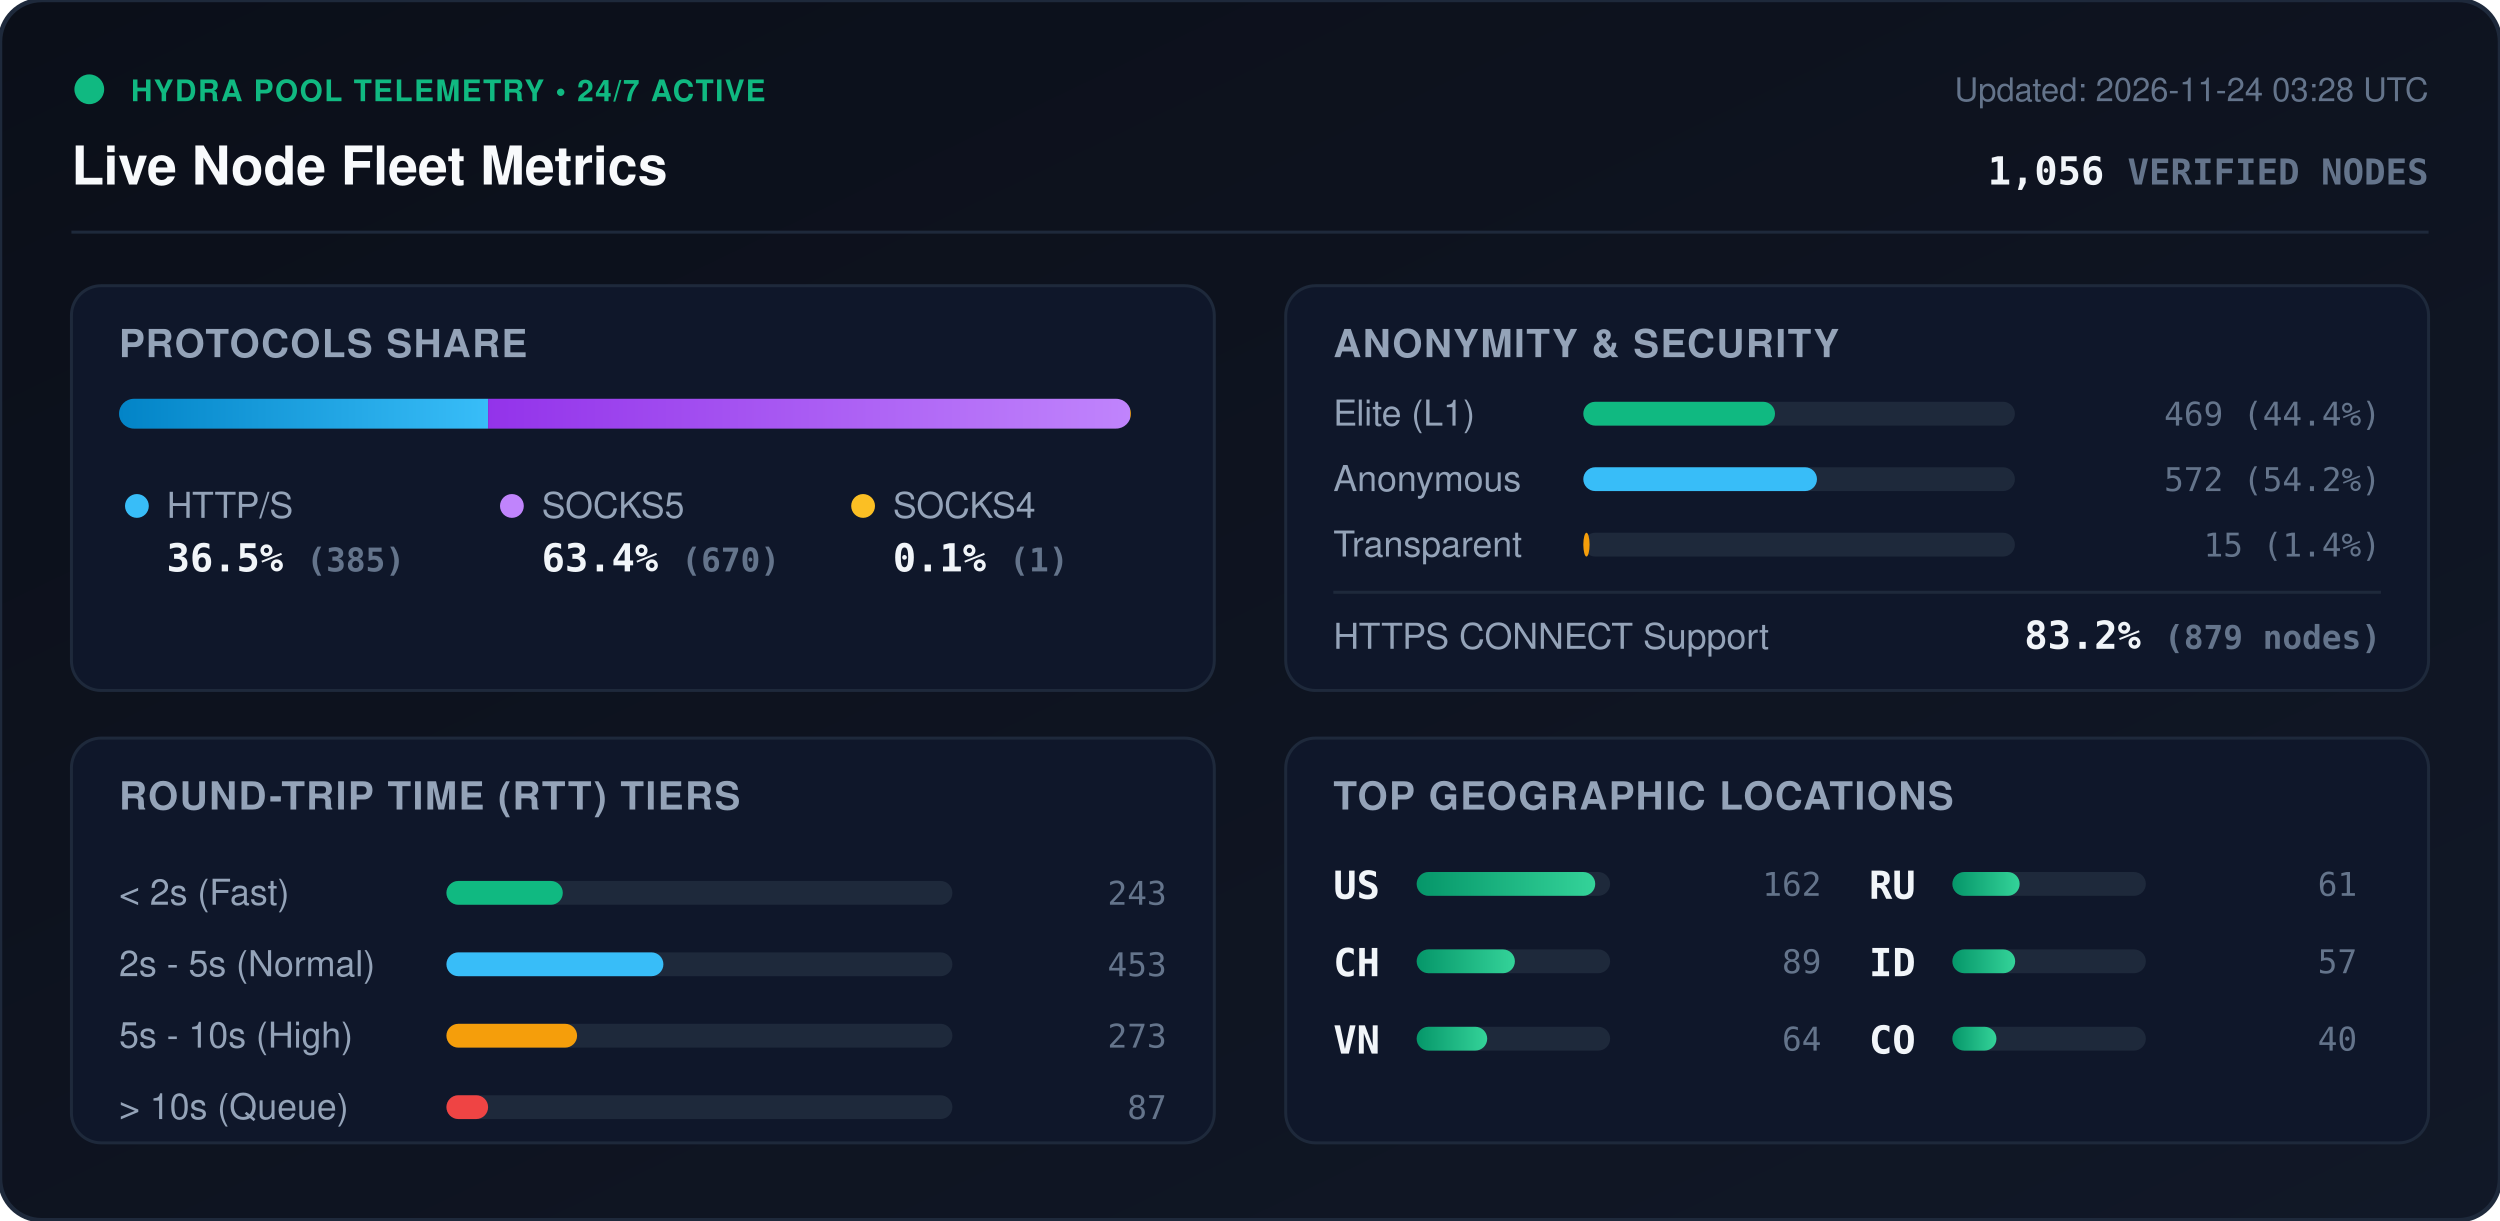
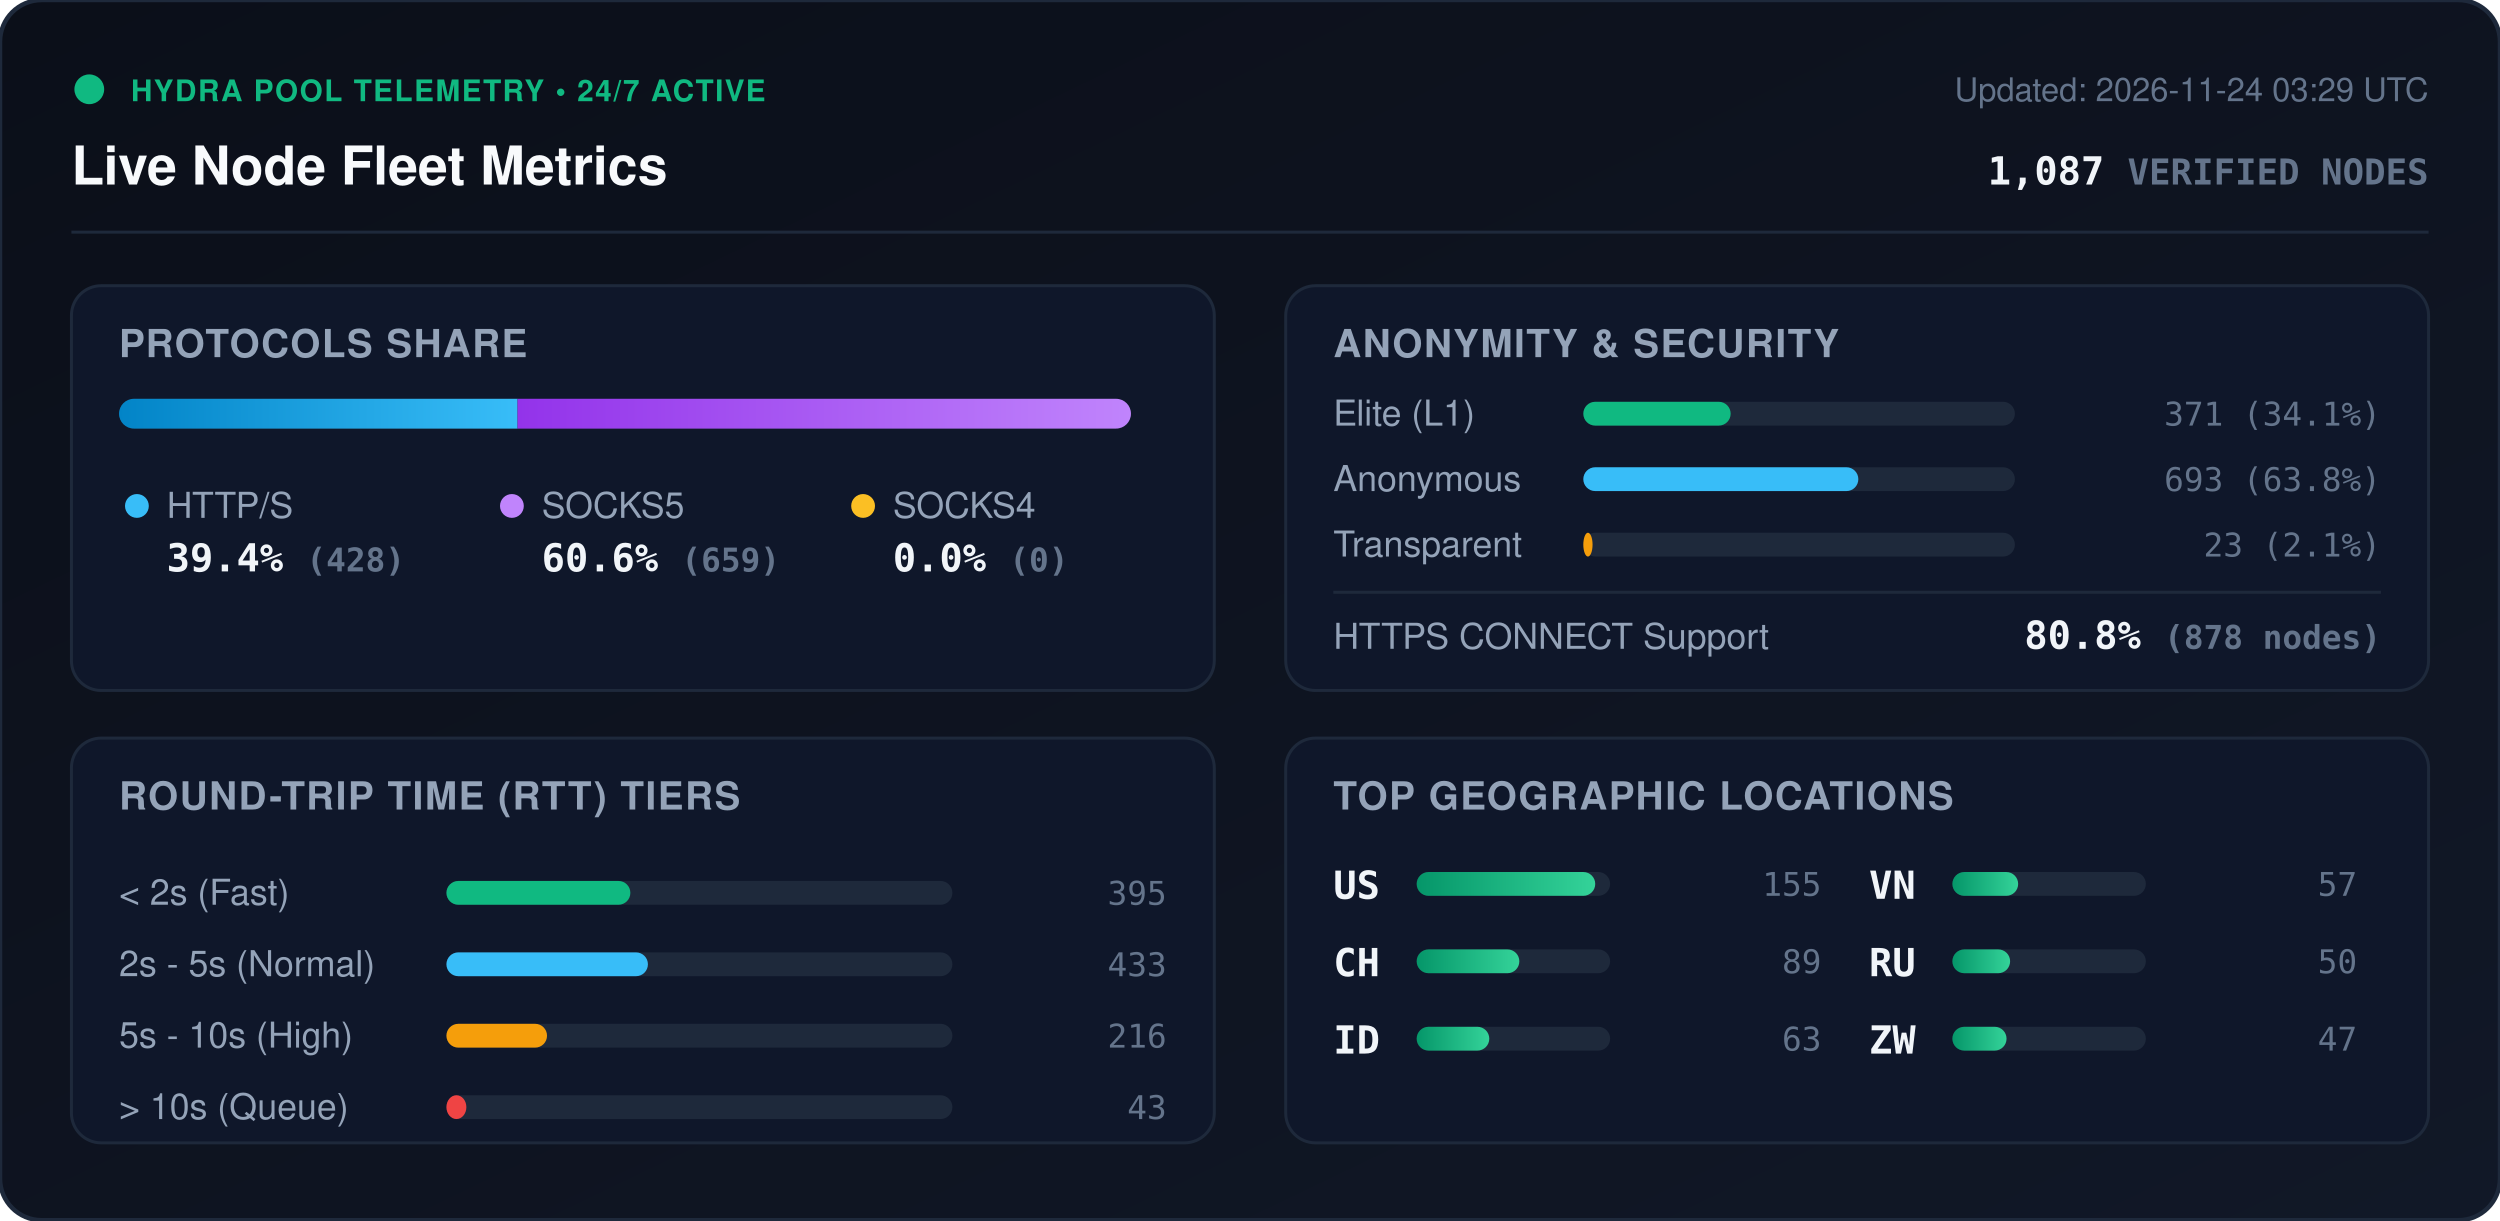
<svg xmlns="http://www.w3.org/2000/svg" viewBox="0 0 840 410" width="840" height="410" style="max-width: 100%; height: auto;">
  <defs>
    <linearGradient id="bg" x1="0%" y1="0%" x2="100%" y2="100%">
      <stop offset="0%" stop-color="#0b0f19" />
      <stop offset="100%" stop-color="#111827" />
    </linearGradient>
    <linearGradient id="bar-http" x1="0%" y1="0%" x2="100%" y2="0%">
      <stop offset="0%" stop-color="#0284c7" />
      <stop offset="100%" stop-color="#38bdf8" />
    </linearGradient>
    <linearGradient id="bar-socks5" x1="0%" y1="0%" x2="100%" y2="0%">
      <stop offset="0%" stop-color="#9333ea" />
      <stop offset="100%" stop-color="#c084fc" />
    </linearGradient>
    <linearGradient id="bar-socks4" x1="0%" y1="0%" x2="100%" y2="0%">
      <stop offset="0%" stop-color="#d97706" />
      <stop offset="100%" stop-color="#fbbf24" />
    </linearGradient>
    <linearGradient id="bar-green" x1="0%" y1="0%" x2="100%" y2="0%">
      <stop offset="0%" stop-color="#059669" />
      <stop offset="100%" stop-color="#34d399" />
    </linearGradient>
    <clipPath id="prog-track-clip">
      <rect width="340.0" height="10" rx="5" />
    </clipPath>
    <style>
      .title { font: 700 18px -apple-system, BlinkMacSystemFont, 'Segoe UI', Helvetica, Arial, sans-serif; fill: #f8fafc; }
      .sub { font: 500 11px -apple-system, BlinkMacSystemFont, 'Segoe UI', Helvetica, Arial, sans-serif; fill: #64748b; }
      .section-hdr { font: 600 13px -apple-system, BlinkMacSystemFont, 'Segoe UI', Helvetica, Arial, sans-serif; fill: #94a3b8; letter-spacing: 0.5px; }
      .metric-val { font: 700 13px -apple-system, BlinkMacSystemFont, 'Segoe UI', Helvetica, Arial, sans-serif; fill: #f1f5f9; }
      .metric-lbl { font: 500 12px -apple-system, BlinkMacSystemFont, 'Segoe UI', Helvetica, Arial, sans-serif; fill: #94a3b8; }
      .badge-txt { font: 700 10px -apple-system, BlinkMacSystemFont, 'Segoe UI', Helvetica, Arial, sans-serif; fill: #10b981; letter-spacing: 0.5px; }
      .mono { font-family: ui-monospace, SFMono-Regular, Menlo, Monaco, Consolas, monospace; }
      .pulse { animation: beacon 2s infinite ease-in-out; }
      @keyframes beacon { 0%, 100% { opacity: 1; } 50% { opacity: 0.35; } }
    </style>
  </defs>
  <rect width="840" height="410" rx="14" fill="url(#bg)" stroke="#1e293b" stroke-width="1.5" />
  <g transform="translate(24, 24)">
    <circle cx="6" cy="6" r="5" fill="#10b981" class="pulse" />
    <text x="20" y="10" class="badge-txt">HYDRA POOL TELEMETRY • 24/7 ACTIVE</text>
    <text x="0" y="38" class="title">Live Node Fleet Metrics</text>
-     <text x="792" y="10" text-anchor="end" class="sub">Updated: 2026-11-24 03:28 UTC</text>
-     <text x="792" y="38" text-anchor="end" class="metric-val mono" fill="#38bdf8">1,056 <tspan font-size="12" fill="#64748b">VERIFIED NODES</tspan>
+     <text x="792" y="10" text-anchor="end" class="sub">Updated: 2026-11-24 03:29 UTC</text>
+     <text x="792" y="38" text-anchor="end" class="metric-val mono" fill="#38bdf8">1,087 <tspan font-size="12" fill="#64748b">VERIFIED NODES</tspan>
    </text>
  </g>
  <line x1="24" y1="78" x2="816" y2="78" stroke="#1e293b" stroke-width="1" />
  <g transform="translate(24, 96)">
    <rect width="384" height="136" rx="10" fill="#0f172a" stroke="#1e293b" />
    <text x="16" y="24" class="section-hdr">PROTOCOLS SHARE</text>
    <g transform="translate(16, 38)">
      <rect width="340.0" height="10" rx="5" fill="#1e293b" />
      <g clip-path="url(#prog-track-clip)">
-         <rect x="0" width="124.0" height="10" fill="url(#bar-http)" />
-         <rect x="124.0" width="215.7" height="10" fill="url(#bar-socks5)" />
-         <rect x="339.7" width="0.3" height="10" fill="url(#bar-socks4)" />
+         <rect x="0" width="133.9" height="10" fill="url(#bar-http)" />
+         <rect x="133.9" width="206.1" height="10" fill="url(#bar-socks5)" />
+         <rect x="340.0" width="0.0" height="10" fill="url(#bar-socks4)" />
      </g>
    </g>
    <g transform="translate(16, 68)">
      <circle cx="6" cy="6" r="4" fill="#38bdf8" />
      <text x="16" y="10" class="metric-lbl">HTTP/S</text>
-       <text x="16" y="28" class="metric-val mono">36.5% <tspan font-size="11" fill="#64748b">(385)</tspan>
+       <text x="16" y="28" class="metric-val mono">39.4% <tspan font-size="11" fill="#64748b">(428)</tspan>
      </text>
      <circle cx="132" cy="6" r="4" fill="#c084fc" />
      <text x="142" y="10" class="metric-lbl">SOCKS5</text>
-       <text x="142" y="28" class="metric-val mono">63.4% <tspan font-size="11" fill="#64748b">(670)</tspan>
+       <text x="142" y="28" class="metric-val mono">60.6% <tspan font-size="11" fill="#64748b">(659)</tspan>
      </text>
      <circle cx="250" cy="6" r="4" fill="#fbbf24" />
      <text x="260" y="10" class="metric-lbl">SOCKS4</text>
-       <text x="260" y="28" class="metric-val mono">0.1% <tspan font-size="11" fill="#64748b">(1)</tspan>
+       <text x="260" y="28" class="metric-val mono">0.0% <tspan font-size="11" fill="#64748b">(0)</tspan>
      </text>
    </g>
  </g>
  <g transform="translate(432, 96)">
    <rect width="384" height="136" rx="10" fill="#0f172a" stroke="#1e293b" />
    <text x="16" y="24" class="section-hdr">ANONYMITY &amp; SECURITY</text>
    <text x="16" y="47" class="metric-lbl">Elite (L1)</text>
    <rect x="100" y="39" width="145.0" height="8" rx="4" fill="#1e293b" />
-     <rect x="100" y="39" width="64.4" height="8" rx="4" fill="#10b981" />
-     <text x="368" y="47" text-anchor="end" class="mono sub" fill="#e2e8f0">469 (44.4%)</text>
+     <rect x="100" y="39" width="49.5" height="8" rx="4" fill="#10b981" />
+     <text x="368" y="47" text-anchor="end" class="mono sub" fill="#e2e8f0">371 (34.1%)</text>
    <text x="16" y="69" class="metric-lbl">Anonymous</text>
    <rect x="100" y="61" width="145.0" height="8" rx="4" fill="#1e293b" />
-     <rect x="100" y="61" width="78.5" height="8" rx="4" fill="#38bdf8" />
-     <text x="368" y="69" text-anchor="end" class="mono sub" fill="#e2e8f0">572 (54.2%)</text>
+     <rect x="100" y="61" width="92.4" height="8" rx="4" fill="#38bdf8" />
+     <text x="368" y="69" text-anchor="end" class="mono sub" fill="#e2e8f0">693 (63.8%)</text>
    <text x="16" y="91" class="metric-lbl">Transparent</text>
    <rect x="100" y="83" width="145.0" height="8" rx="4" fill="#1e293b" />
-     <rect x="100" y="83" width="2.1" height="8" rx="4" fill="#f59e0b" />
-     <text x="368" y="91" text-anchor="end" class="mono sub" fill="#e2e8f0">15 (1.4%)</text>
+     <rect x="100" y="83" width="3.1" height="8" rx="4" fill="#f59e0b" />
+     <text x="368" y="91" text-anchor="end" class="mono sub" fill="#e2e8f0">23 (2.1%)</text>
    <line x1="16" y1="103" x2="368" y2="103" stroke="#1e293b" stroke-width="1" />
    <text x="16" y="122" class="metric-lbl">HTTPS CONNECT Support</text>
-     <text x="368" y="122" text-anchor="end" class="metric-val mono" fill="#34d399">83.2% <tspan font-size="11" fill="#64748b">(879 nodes)</tspan>
+     <text x="368" y="122" text-anchor="end" class="metric-val mono" fill="#34d399">80.8% <tspan font-size="11" fill="#64748b">(878 nodes)</tspan>
    </text>
  </g>
  <g transform="translate(24, 248)">
    <rect width="384" height="136" rx="10" fill="#0f172a" stroke="#1e293b" />
    <text x="16" y="24" class="section-hdr">ROUND-TRIP TIME (RTT) TIERS</text>
    <g transform="translate(16, 42)">
      <text x="0" y="14" class="metric-lbl">&lt; 2s (Fast)</text>
      <rect x="110" y="6" width="170" height="8" rx="4" fill="#1e293b" />
-       <rect x="110" y="6" width="39.1" height="8" rx="4" fill="#10b981" />
-       <text x="352" y="14" text-anchor="end" class="mono sub">243</text>
+       <rect x="110" y="6" width="61.8" height="8" rx="4" fill="#10b981" />
+       <text x="352" y="14" text-anchor="end" class="mono sub">395</text>
      <text x="0" y="38" class="metric-lbl">2s - 5s (Normal)</text>
      <rect x="110" y="30" width="170" height="8" rx="4" fill="#1e293b" />
-       <rect x="110" y="30" width="72.9" height="8" rx="4" fill="#38bdf8" />
-       <text x="352" y="38" text-anchor="end" class="mono sub">453</text>
+       <rect x="110" y="30" width="67.7" height="8" rx="4" fill="#38bdf8" />
+       <text x="352" y="38" text-anchor="end" class="mono sub">433</text>
      <text x="0" y="62" class="metric-lbl">5s - 10s (High)</text>
      <rect x="110" y="54" width="170" height="8" rx="4" fill="#1e293b" />
-       <rect x="110" y="54" width="43.9" height="8" rx="4" fill="#f59e0b" />
-       <text x="352" y="62" text-anchor="end" class="mono sub">273</text>
+       <rect x="110" y="54" width="33.8" height="8" rx="4" fill="#f59e0b" />
+       <text x="352" y="62" text-anchor="end" class="mono sub">216</text>
      <text x="0" y="86" class="metric-lbl">&gt; 10s (Queue)</text>
      <rect x="110" y="78" width="170" height="8" rx="4" fill="#1e293b" />
-       <rect x="110" y="78" width="14.0" height="8" rx="4" fill="#ef4444" />
-       <text x="352" y="86" text-anchor="end" class="mono sub">87</text>
+       <rect x="110" y="78" width="6.7" height="8" rx="4" fill="#ef4444" />
+       <text x="352" y="86" text-anchor="end" class="mono sub">43</text>
    </g>
  </g>
  <g transform="translate(432, 248)">
    <rect width="384" height="136" rx="10" fill="#0f172a" stroke="#1e293b" />
    <text x="16" y="24" class="section-hdr">TOP GEOGRAPHIC LOCATIONS</text>
    <g transform="translate(16, 42)">
      <g transform="translate(0, 0)">
        <text x="0" y="12" class="mono metric-val" font-size="12">US</text>
        <rect x="28" y="3" width="65" height="8" rx="4" fill="#1e293b" />
        <rect x="28" y="3" width="60.0" height="8" rx="4" fill="url(#bar-green)" />
-         <text x="164" y="11" text-anchor="end" class="mono sub">162</text>
+         <text x="164" y="11" text-anchor="end" class="mono sub">155</text>
      </g>
      <g transform="translate(0, 26)">
        <text x="0" y="12" class="mono metric-val" font-size="12">CH</text>
        <rect x="28" y="3" width="65" height="8" rx="4" fill="#1e293b" />
-         <rect x="28" y="3" width="33.0" height="8" rx="4" fill="url(#bar-green)" />
+         <rect x="28" y="3" width="34.5" height="8" rx="4" fill="url(#bar-green)" />
        <text x="164" y="11" text-anchor="end" class="mono sub">89</text>
      </g>
      <g transform="translate(0, 52)">
+         <text x="0" y="12" class="mono metric-val" font-size="12">ID</text>
+         <rect x="28" y="3" width="65" height="8" rx="4" fill="#1e293b" />
+         <rect x="28" y="3" width="24.4" height="8" rx="4" fill="url(#bar-green)" />
+         <text x="164" y="11" text-anchor="end" class="mono sub">63</text>
+       </g>
+       <g transform="translate(180, 0)">
        <text x="0" y="12" class="mono metric-val" font-size="12">VN</text>
        <rect x="28" y="3" width="65" height="8" rx="4" fill="#1e293b" />
-         <rect x="28" y="3" width="23.7" height="8" rx="4" fill="url(#bar-green)" />
-         <text x="164" y="11" text-anchor="end" class="mono sub">64</text>
+         <rect x="28" y="3" width="22.1" height="8" rx="4" fill="url(#bar-green)" />
+         <text x="164" y="11" text-anchor="end" class="mono sub">57</text>
      </g>
-       <g transform="translate(180, 0)">
+       <g transform="translate(180, 26)">
        <text x="0" y="12" class="mono metric-val" font-size="12">RU</text>
        <rect x="28" y="3" width="65" height="8" rx="4" fill="#1e293b" />
-         <rect x="28" y="3" width="22.6" height="8" rx="4" fill="url(#bar-green)" />
-         <text x="164" y="11" text-anchor="end" class="mono sub">61</text>
-       </g>
-       <g transform="translate(180, 26)">
-         <text x="0" y="12" class="mono metric-val" font-size="12">ID</text>
-         <rect x="28" y="3" width="65" height="8" rx="4" fill="#1e293b" />
-         <rect x="28" y="3" width="21.1" height="8" rx="4" fill="url(#bar-green)" />
-         <text x="164" y="11" text-anchor="end" class="mono sub">57</text>
+         <rect x="28" y="3" width="19.4" height="8" rx="4" fill="url(#bar-green)" />
+         <text x="164" y="11" text-anchor="end" class="mono sub">50</text>
      </g>
      <g transform="translate(180, 52)">
-         <text x="0" y="12" class="mono metric-val" font-size="12">CO</text>
+         <text x="0" y="12" class="mono metric-val" font-size="12">ZW</text>
        <rect x="28" y="3" width="65" height="8" rx="4" fill="#1e293b" />
-         <rect x="28" y="3" width="14.8" height="8" rx="4" fill="url(#bar-green)" />
-         <text x="164" y="11" text-anchor="end" class="mono sub">40</text>
+         <rect x="28" y="3" width="18.2" height="8" rx="4" fill="url(#bar-green)" />
+         <text x="164" y="11" text-anchor="end" class="mono sub">47</text>
      </g>
    </g>
  </g>
</svg>
